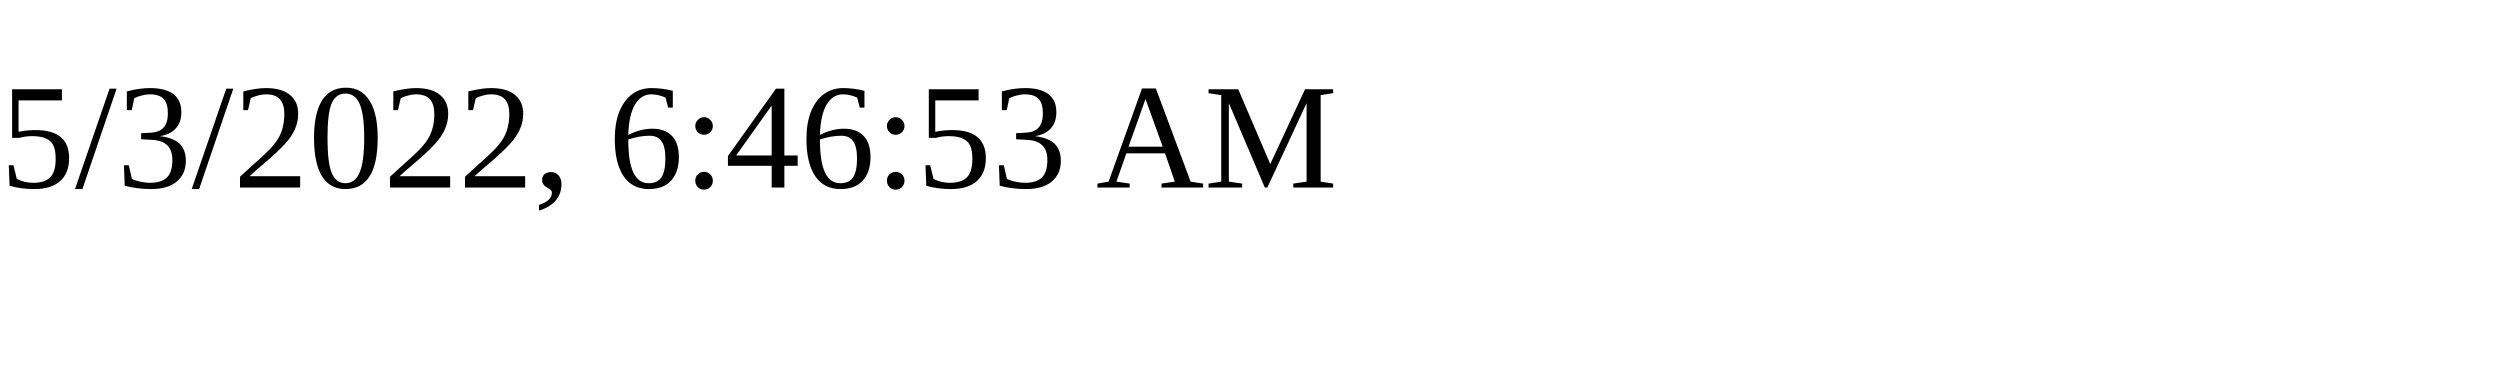
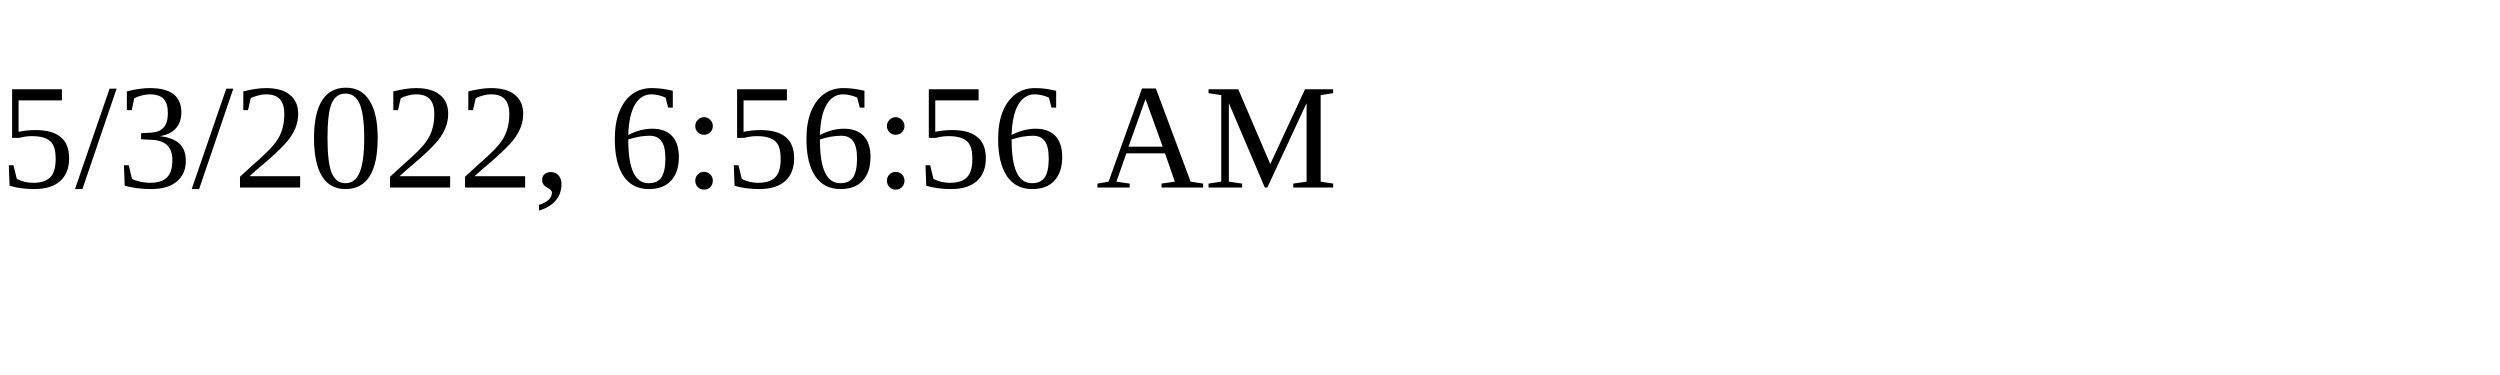
<svg xmlns="http://www.w3.org/2000/svg" height="30" width="200">
-   <text x="0" y="15">5/3/2022, 6:46:53 AM</text>
+   <text x="0" y="15">5/3/2022, 6:56:56 AM</text>
</svg>
